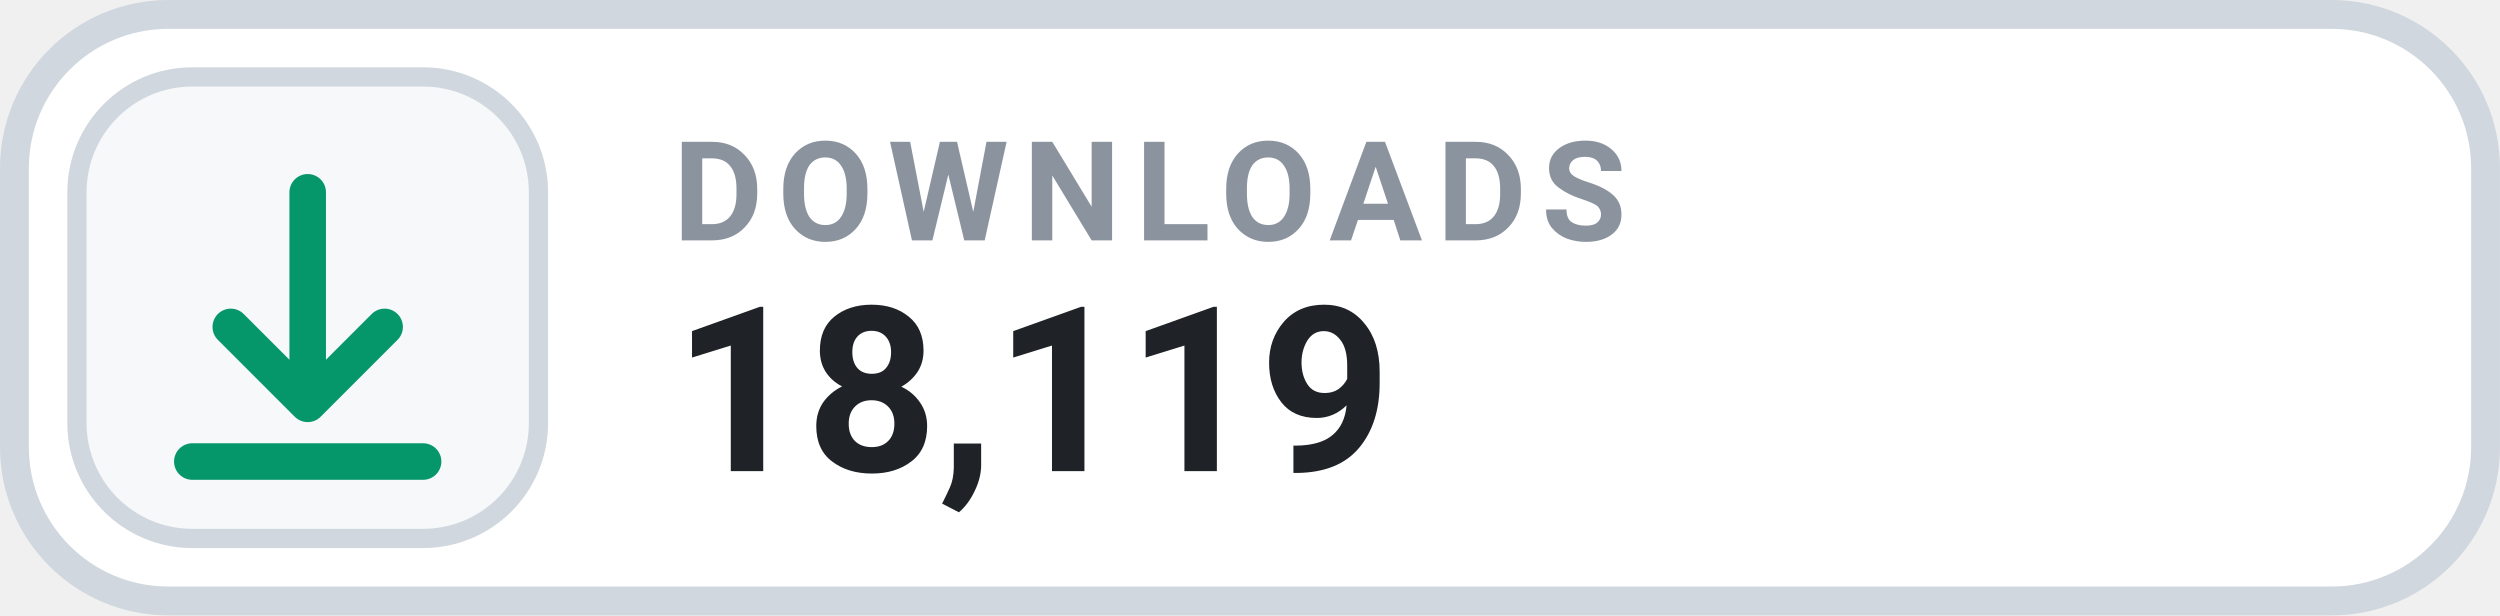
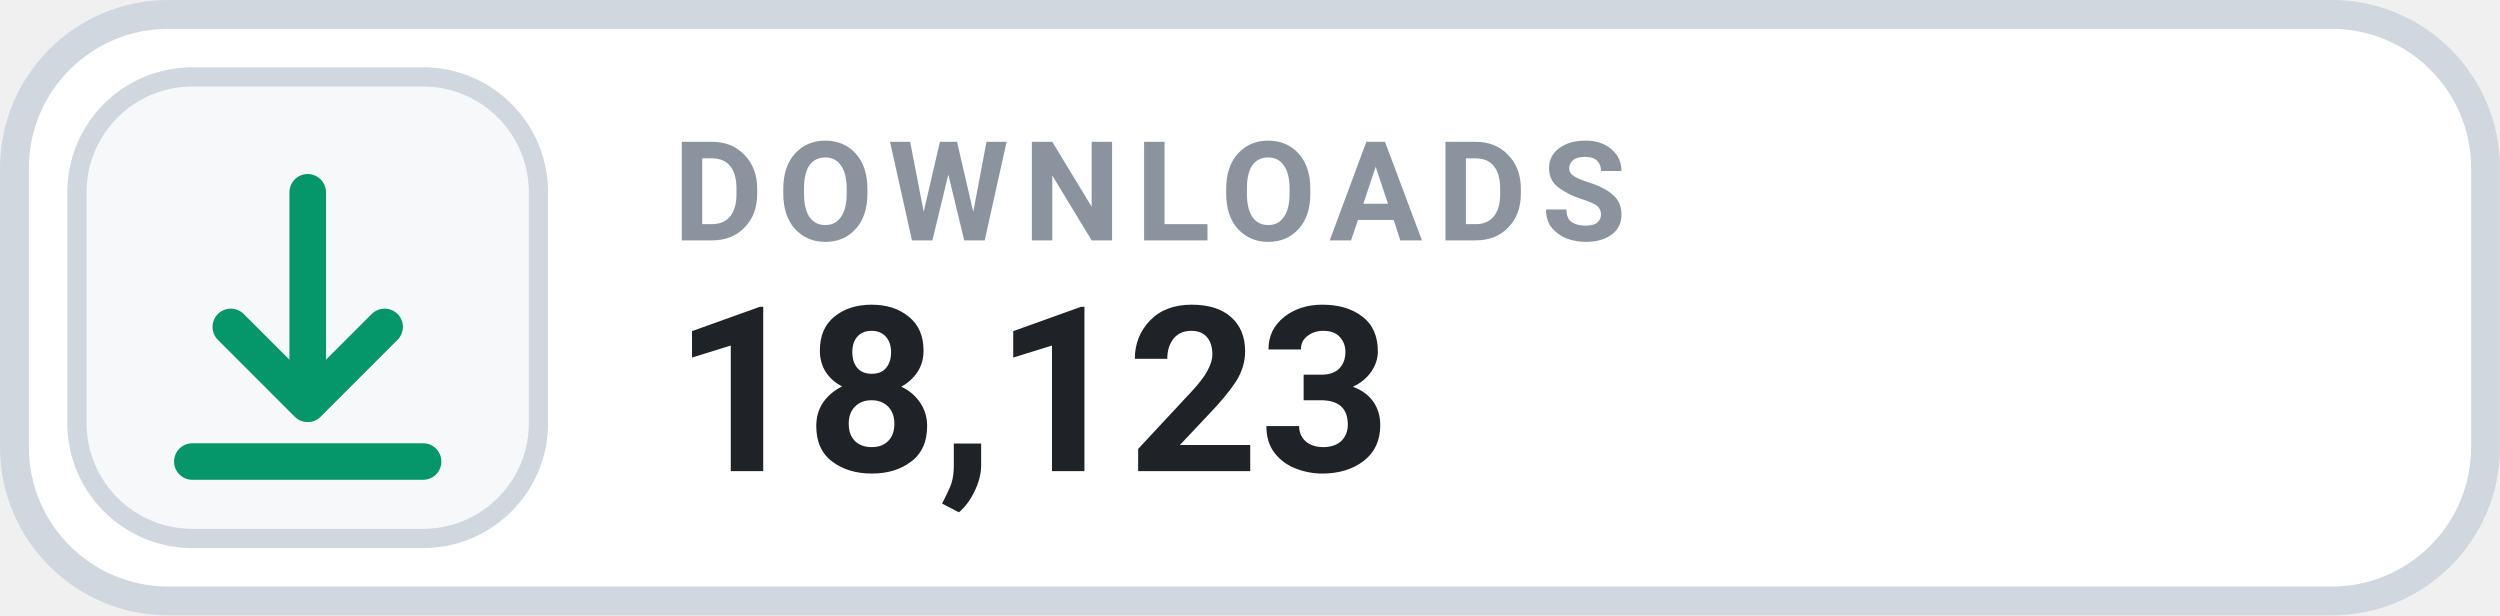
- <svg xmlns="http://www.w3.org/2000/svg" width="126" height="31.015" viewBox="0 0 130 32" role="img" aria-label="DOWNLOADS 18,119">
+ <svg xmlns="http://www.w3.org/2000/svg" width="126" height="31.015" viewBox="0 0 130 32" role="img" aria-label="DOWNLOADS 18,123">
  <rect x=".75" y=".75" width="128.5" height="30.5" rx="8" fill="#FFFFFF" stroke="#D0D7DE" stroke-width="1.5" />
  <rect x="4" y="4" width="24" height="24" rx="6" fill="#F6F8FA" stroke="#D0D7DE" stroke-width="1" />
  <g transform="translate(16 16)" style="color:#059669;">
    <path d="M0 -6 v11 m0 0 l4 -4 m-4 4 l-4 -4 M-6 8 h12" fill="none" stroke="currentColor" stroke-width="1.9" stroke-linecap="round" stroke-linejoin="round" />
  </g>
  <text x="35" y="12.5" fill="#8B949E" font-family="-apple-system,BlinkMacSystemFont,'Segoe UI',Roboto,Helvetica,Arial,sans-serif" font-size="7.2" font-weight="700" letter-spacing=".75">DOWNLOADS</text>
-   <text x="35" y="24.5" fill="#1F2328" font-family="-apple-system,BlinkMacSystemFont,'Segoe UI',Roboto,Helvetica,Arial,sans-serif" font-size="12" font-weight="700">18,119</text>
+   <text x="35" y="24.5" fill="#1F2328" font-family="-apple-system,BlinkMacSystemFont,'Segoe UI',Roboto,Helvetica,Arial,sans-serif" font-size="12" font-weight="700">18,123</text>
</svg>
